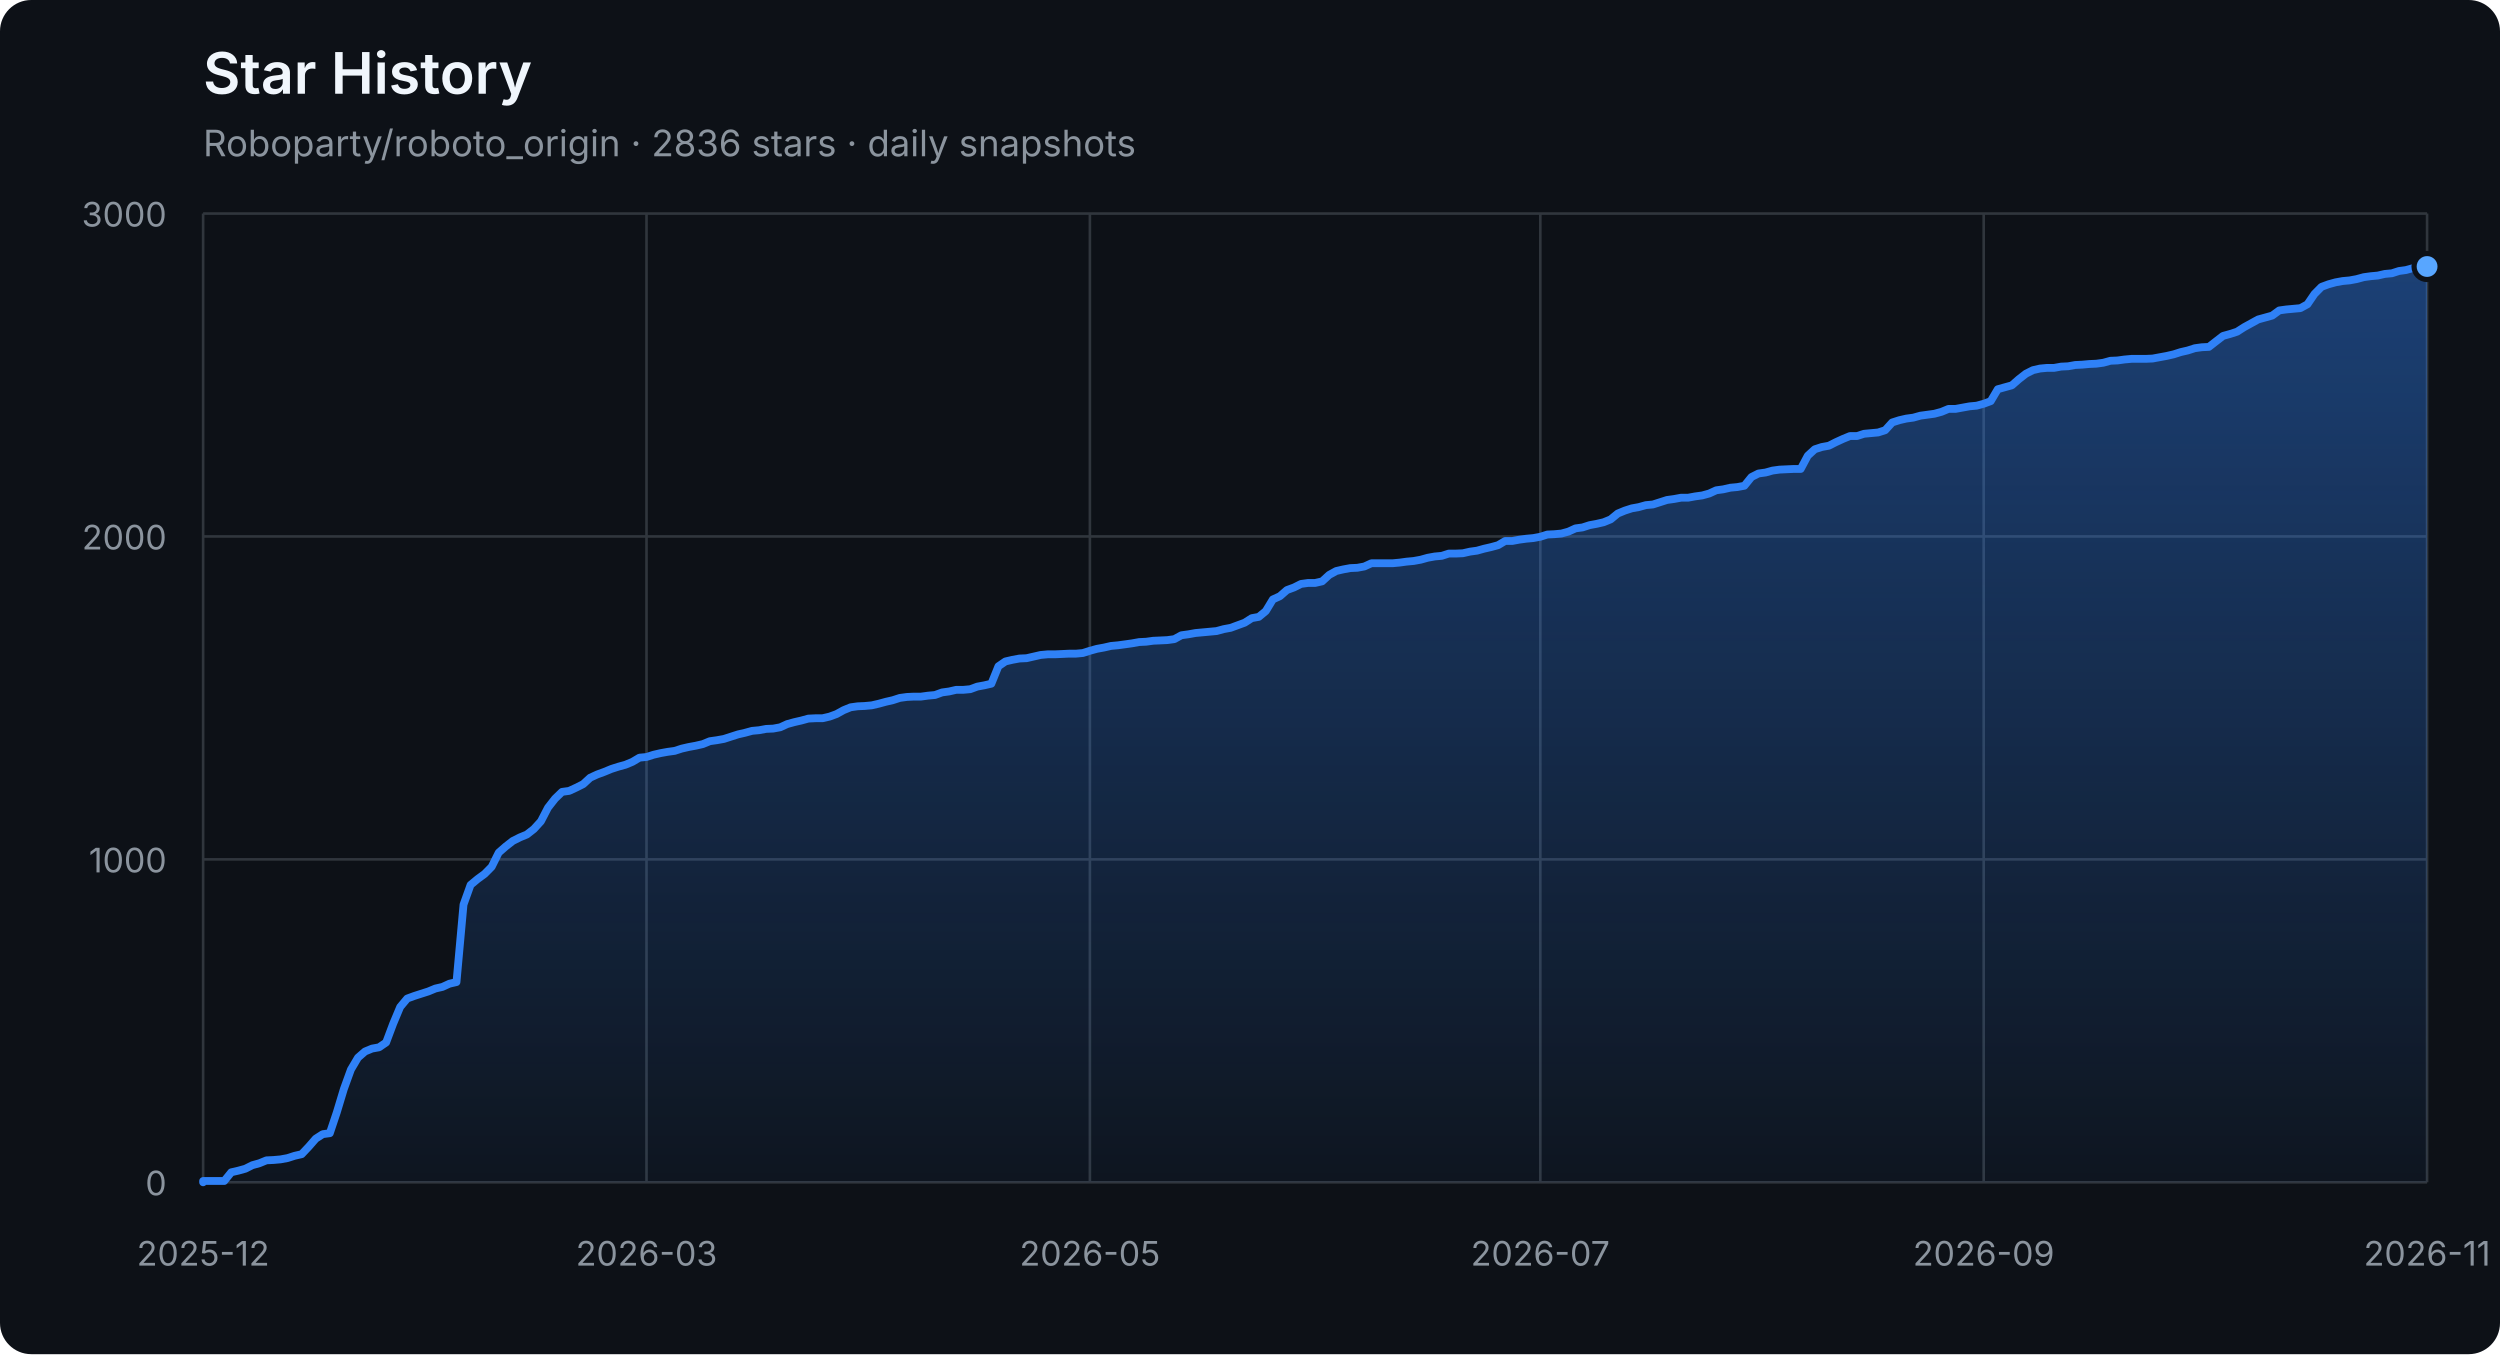
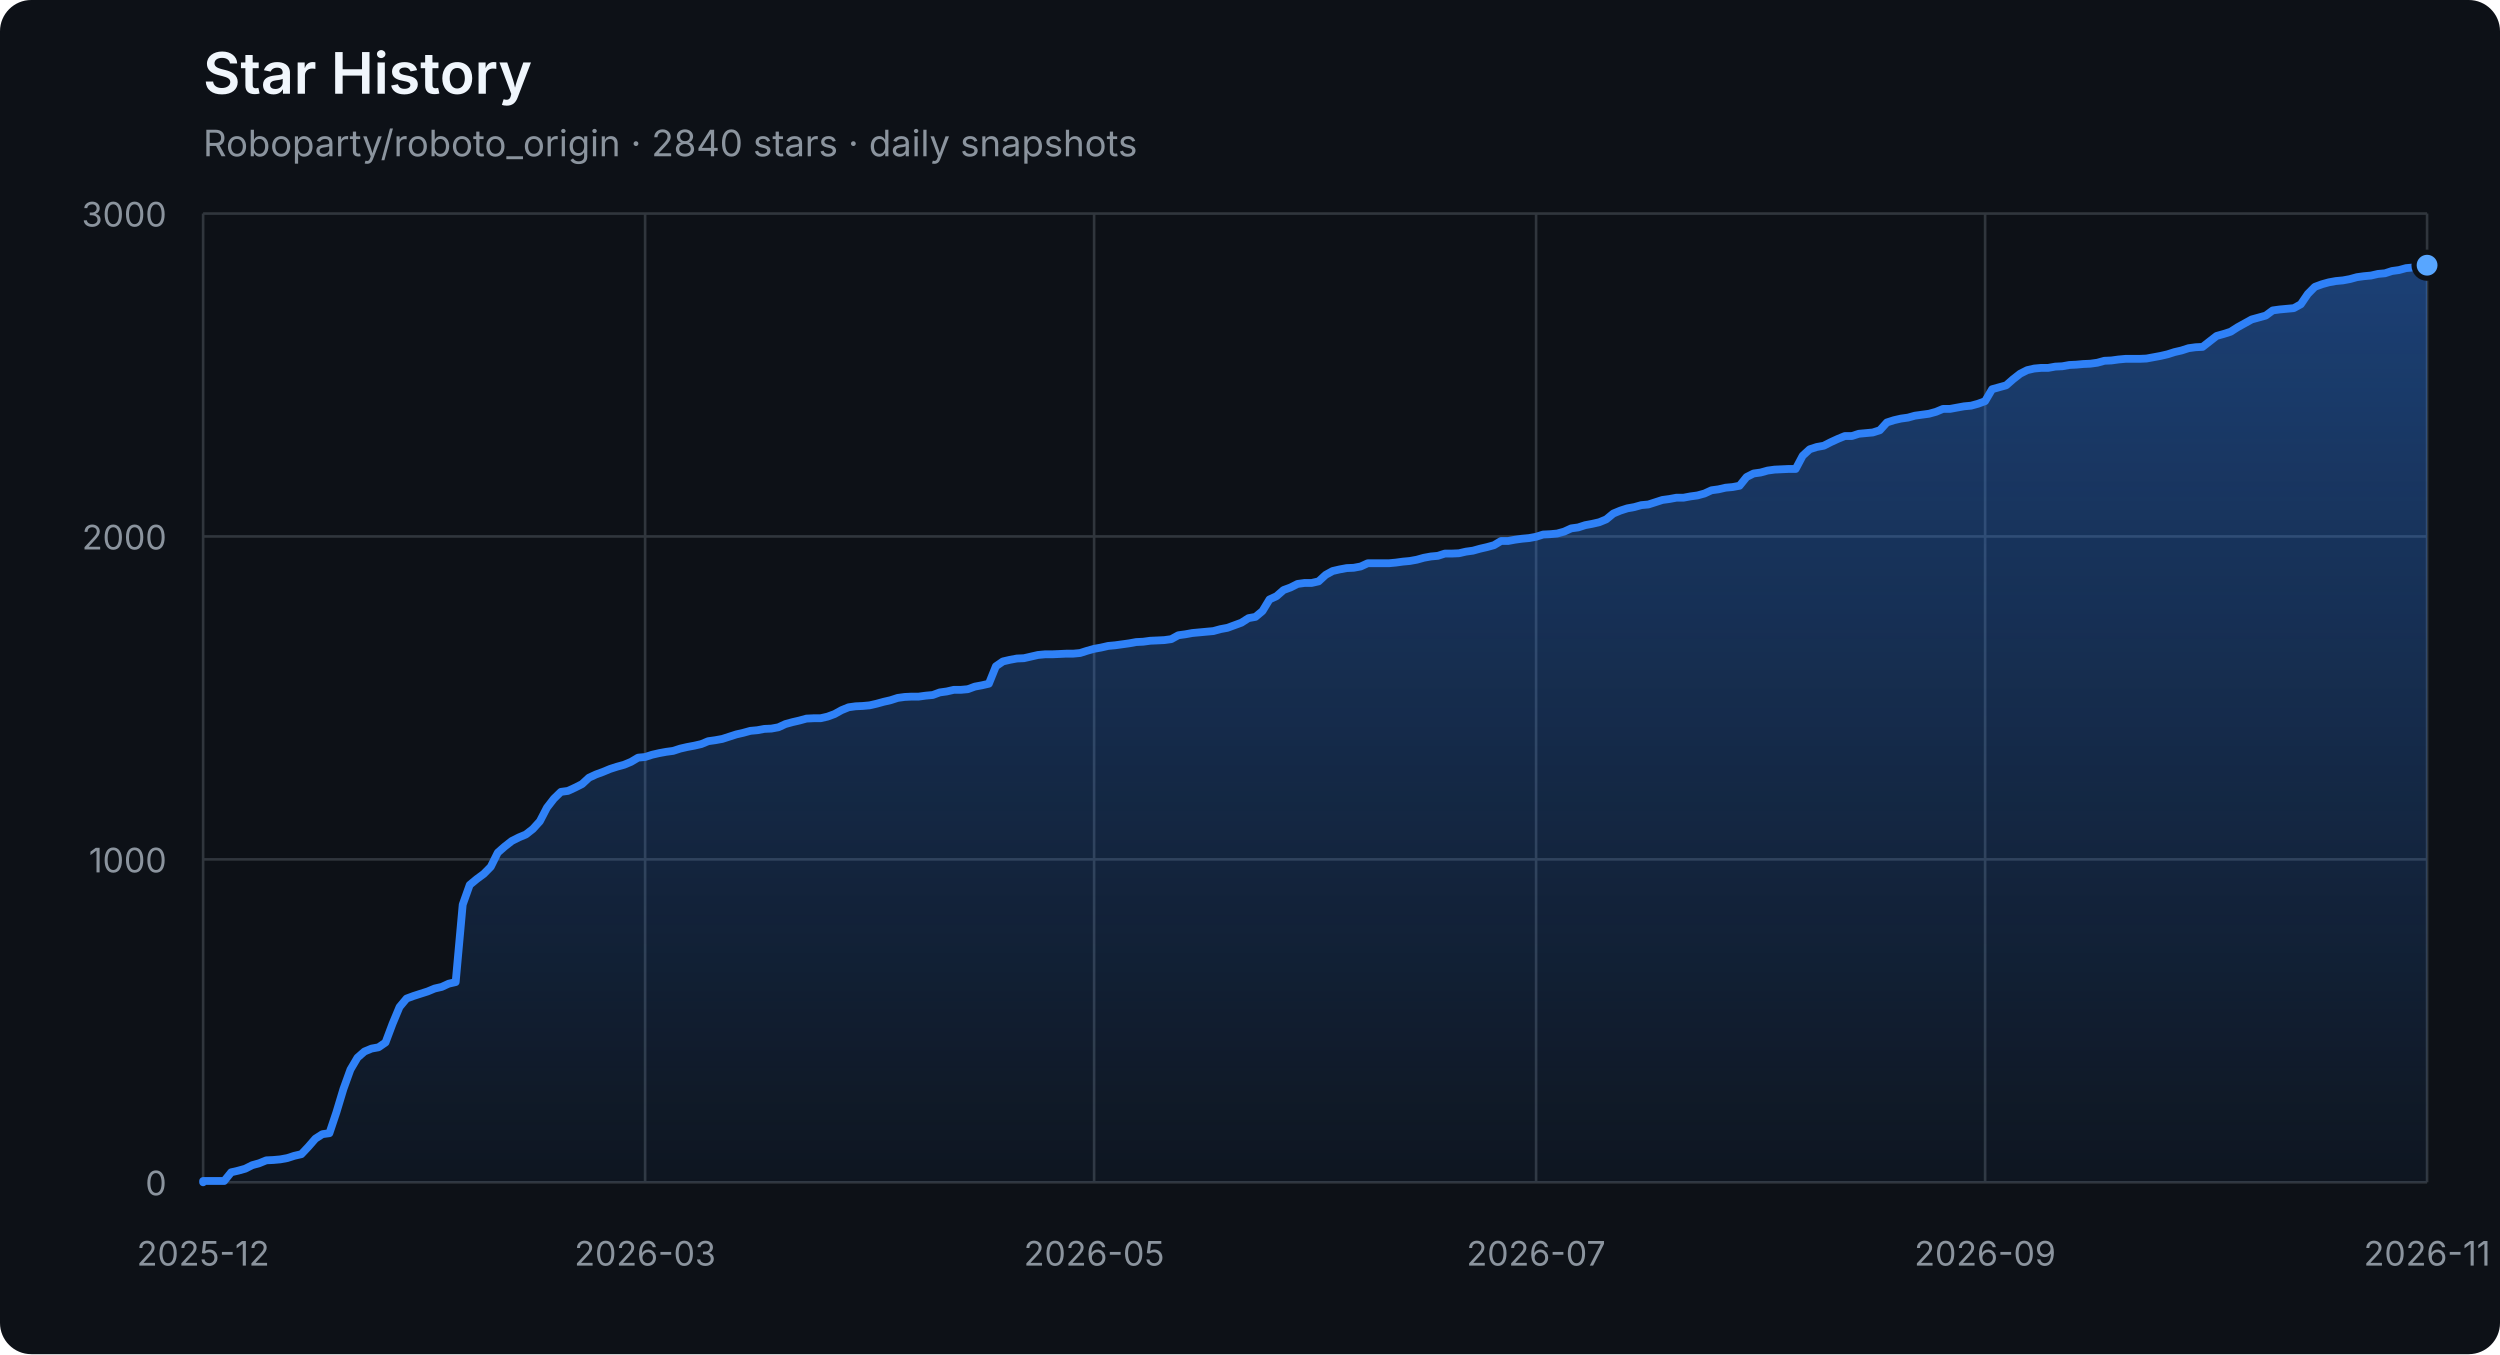
<svg xmlns="http://www.w3.org/2000/svg" width="960" height="520" viewBox="0 0 960 520" role="img" aria-labelledby="title description">
  <defs>
    <linearGradient id="area" x1="0" y1="0" x2="0" y2="1">
      <stop offset="0%" stop-color="#2f81f7" stop-opacity="0.42" />
      <stop offset="100%" stop-color="#2f81f7" stop-opacity="0.04" />
    </linearGradient>
  </defs>
  <style>
    .axis { fill: #8b949e; font: 13px -apple-system, BlinkMacSystemFont, "Segoe UI", sans-serif; }
    .grid { stroke: #30363d; stroke-width: 1; }
    .title { fill: #f0f6fc; font: 600 22px -apple-system, BlinkMacSystemFont, "Segoe UI", sans-serif; }
    .subtitle { fill: #8b949e; font: 14px -apple-system, BlinkMacSystemFont, "Segoe UI", sans-serif; }
  </style>
  <rect width="100%" height="100%" rx="12" fill="#0d1117" />
  <text x="78" y="36" class="title">Star History</text>
-   <text x="78" y="60" class="subtitle">Roboparty/roboto_origin · 2836 stars · daily snapshots</text>
+   <text x="78" y="60" class="subtitle">Roboparty/roboto_origin · 2840 stars · daily snapshots</text>
  <line x1="78" y1="454.00" x2="932" y2="454.00" class="grid" />
  <text x="64" y="459.00" class="axis" text-anchor="end">0</text>
  <line x1="78" y1="330.00" x2="932" y2="330.00" class="grid" />
  <text x="64" y="335.00" class="axis" text-anchor="end">1000</text>
  <line x1="78" y1="206.00" x2="932" y2="206.00" class="grid" />
  <text x="64" y="211.00" class="axis" text-anchor="end">2000</text>
  <line x1="78" y1="82.00" x2="932" y2="82.00" class="grid" />
  <text x="64" y="87.00" class="axis" text-anchor="end">3000</text>
  <line x1="78.00" y1="82" x2="78.00" y2="454" class="grid" />
  <text x="78.00" y="486" class="axis" text-anchor="middle">2025-12</text>
-   <line x1="248.26" y1="82" x2="248.26" y2="454" class="grid" />
-   <text x="248.26" y="486" class="axis" text-anchor="middle">2026-03</text>
-   <line x1="418.52" y1="82" x2="418.52" y2="454" class="grid" />
-   <text x="418.52" y="486" class="axis" text-anchor="middle">2026-05</text>
-   <line x1="591.48" y1="82" x2="591.48" y2="454" class="grid" />
-   <text x="591.48" y="486" class="axis" text-anchor="middle">2026-07</text>
-   <line x1="761.74" y1="82" x2="761.74" y2="454" class="grid" />
-   <text x="761.74" y="486" class="axis" text-anchor="middle">2026-09</text>
+   <line x1="247.72" y1="82" x2="247.72" y2="454" class="grid" />
+   <text x="247.72" y="486" class="axis" text-anchor="middle">2026-03</text>
+   <line x1="420.14" y1="82" x2="420.14" y2="454" class="grid" />
+   <text x="420.14" y="486" class="axis" text-anchor="middle">2026-05</text>
+   <line x1="589.86" y1="82" x2="589.86" y2="454" class="grid" />
+   <text x="589.86" y="486" class="axis" text-anchor="middle">2026-07</text>
+   <line x1="762.28" y1="82" x2="762.28" y2="454" class="grid" />
+   <text x="762.28" y="486" class="axis" text-anchor="middle">2026-09</text>
  <line x1="932.00" y1="82" x2="932.00" y2="454" class="grid" />
  <text x="932.00" y="486" class="axis" text-anchor="middle">2026-11</text>
-   <polygon points="78,454 78.00,454.00 78.00,453.50 80.70,453.50 83.41,453.50 86.11,453.50 88.81,450.16 91.51,449.54 94.22,448.79 96.92,447.43 99.62,446.68 102.32,445.57 105.03,445.44 107.73,445.20 110.43,444.70 113.13,443.83 115.84,443.21 118.54,440.36 121.24,437.26 123.94,435.52 126.65,435.15 129.35,427.09 132.05,418.16 134.75,410.72 137.46,406.14 140.16,403.78 142.86,402.66 145.56,402.17 148.27,400.31 150.97,393.12 153.67,386.67 156.37,383.44 159.08,382.45 161.78,381.58 164.48,380.72 167.18,379.60 169.89,378.98 172.59,377.74 175.29,377.12 177.99,347.36 180.70,339.80 183.40,337.56 186.10,335.58 188.80,332.85 191.51,327.40 194.21,325.04 196.91,322.93 199.61,321.57 202.32,320.45 205.02,318.34 207.72,315.37 210.42,310.16 213.13,306.69 215.83,304.08 218.53,303.71 221.23,302.47 223.94,301.11 226.64,298.63 229.34,297.39 232.04,296.40 234.75,295.28 237.45,294.41 240.15,293.67 242.85,292.55 245.56,290.94 248.26,290.69 250.96,289.82 253.66,289.20 256.37,288.71 259.07,288.34 261.77,287.47 264.47,286.85 267.18,286.35 269.88,285.73 272.58,284.62 275.28,284.24 277.99,283.75 280.69,282.88 283.39,282.01 286.09,281.39 288.80,280.65 291.50,280.40 294.20,279.90 296.91,279.78 299.61,279.28 302.31,278.04 305.01,277.30 307.72,276.68 310.42,275.94 313.12,275.81 315.82,275.81 318.53,275.19 321.23,274.20 323.93,272.71 326.63,271.60 329.34,271.22 332.04,271.10 334.74,270.85 337.44,270.23 340.15,269.49 342.85,268.87 345.55,268.00 348.25,267.63 350.96,267.50 353.66,267.50 356.36,267.13 359.06,266.88 361.77,265.89 364.47,265.52 367.17,264.90 369.87,264.90 372.58,264.65 375.28,263.66 377.98,263.16 380.68,262.54 383.39,255.85 386.09,253.99 388.79,253.37 391.49,252.87 394.20,252.75 396.90,252.13 399.60,251.51 402.30,251.26 405.01,251.26 407.71,251.14 410.41,251.01 413.11,251.01 415.82,250.76 418.52,249.90 421.22,249.15 423.92,248.66 426.63,248.04 429.33,247.79 432.03,247.42 434.73,247.04 437.44,246.55 440.14,246.42 442.84,246.05 445.54,245.93 448.25,245.80 450.95,245.43 453.65,243.94 456.35,243.57 459.06,243.08 461.76,242.83 464.46,242.58 467.16,242.33 469.87,241.59 472.57,241.09 475.27,240.10 477.97,239.11 480.68,237.37 483.38,236.88 486.08,234.64 488.78,230.18 491.49,228.94 494.19,226.58 496.89,225.59 499.59,224.23 502.30,223.86 505.00,223.86 507.70,223.24 510.41,220.76 513.11,219.27 515.81,218.65 518.51,218.15 521.22,218.03 523.92,217.53 526.62,216.29 529.32,216.29 532.03,216.29 534.73,216.29 537.43,216.04 540.13,215.67 542.84,215.42 545.54,214.93 548.24,214.18 550.94,213.69 553.65,213.44 556.35,212.57 559.05,212.57 561.75,212.45 564.46,211.83 567.16,211.46 569.86,210.71 572.56,210.09 575.27,209.35 577.97,207.74 580.67,207.74 583.37,207.24 586.08,206.87 588.78,206.62 591.48,206.12 594.18,205.26 596.89,205.13 599.59,204.88 602.29,204.14 604.99,202.90 607.70,202.53 610.40,201.66 613.10,201.16 615.80,200.54 618.51,199.43 621.21,197.20 623.91,196.08 626.61,195.21 629.32,194.72 632.02,193.97 634.72,193.72 637.42,192.86 640.13,191.99 642.83,191.62 645.53,191.12 648.23,191.12 650.94,190.62 653.64,190.25 656.34,189.51 659.04,188.27 661.75,187.90 664.45,187.28 667.15,187.03 669.85,186.53 672.56,183.18 675.26,181.82 677.96,181.45 680.66,180.70 683.37,180.33 688.77,180.08 691.47,180.08 694.18,175.00 696.88,172.52 699.58,171.65 702.28,171.16 704.99,169.79 707.69,168.55 710.39,167.44 713.09,167.44 715.80,166.57 718.50,166.32 721.20,166.07 723.91,165.20 726.61,162.23 729.31,161.36 732.01,160.74 734.72,160.37 737.42,159.62 740.12,159.25 742.82,158.88 745.53,158.14 748.23,157.02 750.93,157.02 753.63,156.52 756.34,156.03 759.04,155.78 761.74,155.04 764.44,154.04 767.15,149.46 769.85,148.71 772.55,147.97 775.25,145.61 777.96,143.50 780.66,142.14 783.36,141.52 786.06,141.27 788.77,141.27 791.47,140.78 794.17,140.65 796.87,140.16 799.58,140.03 802.28,139.78 804.98,139.66 807.68,139.29 810.39,138.54 813.09,138.42 815.79,138.05 818.49,137.80 821.20,137.80 823.90,137.80 826.60,137.68 829.30,137.18 832.01,136.68 834.71,136.06 837.41,135.20 840.11,134.58 842.82,133.71 845.52,133.34 848.22,133.21 850.92,131.10 853.63,129.00 856.33,128.25 859.03,127.38 861.73,125.65 864.44,124.16 867.14,122.67 869.84,121.93 872.54,121.18 875.25,119.20 877.95,118.83 880.65,118.58 883.35,118.33 886.06,116.84 888.76,112.88 891.46,110.15 894.16,109.16 896.87,108.41 899.57,107.92 902.27,107.67 904.97,107.17 907.68,106.43 910.38,106.06 913.08,105.81 915.78,105.19 918.49,104.94 921.19,104.07 923.89,103.70 926.59,102.96 929.30,102.71 932.00,102.34 932.00,454" fill="url(#area)" />
-   <polyline points="78.00,454.00 78.00,453.50 80.70,453.50 83.41,453.50 86.11,453.50 88.81,450.16 91.51,449.54 94.22,448.79 96.92,447.43 99.62,446.68 102.32,445.57 105.03,445.44 107.73,445.20 110.43,444.70 113.13,443.83 115.84,443.21 118.54,440.36 121.24,437.26 123.94,435.52 126.65,435.15 129.35,427.09 132.05,418.16 134.75,410.72 137.46,406.14 140.16,403.78 142.86,402.66 145.56,402.17 148.27,400.31 150.97,393.12 153.67,386.67 156.37,383.44 159.08,382.45 161.78,381.58 164.48,380.72 167.18,379.60 169.89,378.98 172.59,377.74 175.29,377.12 177.99,347.36 180.70,339.80 183.40,337.56 186.10,335.58 188.80,332.85 191.51,327.40 194.21,325.04 196.91,322.93 199.61,321.57 202.32,320.45 205.02,318.34 207.72,315.37 210.42,310.16 213.13,306.69 215.83,304.08 218.53,303.71 221.23,302.47 223.94,301.11 226.64,298.63 229.34,297.39 232.04,296.40 234.75,295.28 237.45,294.41 240.15,293.67 242.85,292.55 245.56,290.94 248.26,290.69 250.96,289.82 253.66,289.20 256.37,288.71 259.07,288.34 261.77,287.47 264.47,286.85 267.18,286.35 269.88,285.73 272.58,284.62 275.28,284.24 277.99,283.75 280.69,282.88 283.39,282.01 286.09,281.39 288.80,280.65 291.50,280.40 294.20,279.90 296.91,279.78 299.61,279.28 302.31,278.04 305.01,277.30 307.72,276.68 310.42,275.94 313.12,275.81 315.82,275.81 318.53,275.19 321.23,274.20 323.93,272.71 326.63,271.60 329.34,271.22 332.04,271.10 334.74,270.85 337.44,270.23 340.15,269.49 342.85,268.87 345.55,268.00 348.25,267.63 350.96,267.50 353.66,267.50 356.36,267.13 359.06,266.88 361.77,265.89 364.47,265.52 367.17,264.90 369.87,264.90 372.58,264.65 375.28,263.66 377.98,263.16 380.68,262.54 383.39,255.85 386.09,253.99 388.79,253.37 391.49,252.87 394.20,252.75 396.90,252.13 399.60,251.51 402.30,251.26 405.01,251.26 407.71,251.14 410.41,251.01 413.11,251.01 415.82,250.76 418.52,249.90 421.22,249.15 423.92,248.66 426.63,248.04 429.33,247.79 432.03,247.42 434.73,247.04 437.44,246.55 440.14,246.42 442.84,246.05 445.54,245.93 448.25,245.80 450.95,245.43 453.65,243.94 456.35,243.57 459.06,243.08 461.76,242.83 464.46,242.58 467.16,242.33 469.87,241.59 472.57,241.09 475.27,240.10 477.97,239.11 480.68,237.37 483.38,236.88 486.08,234.64 488.78,230.18 491.49,228.94 494.19,226.58 496.89,225.59 499.59,224.23 502.30,223.86 505.00,223.86 507.70,223.24 510.41,220.76 513.11,219.27 515.81,218.65 518.51,218.15 521.22,218.03 523.92,217.53 526.62,216.29 529.32,216.29 532.03,216.29 534.73,216.29 537.43,216.04 540.13,215.67 542.84,215.42 545.54,214.93 548.24,214.18 550.94,213.69 553.65,213.44 556.35,212.57 559.05,212.57 561.75,212.45 564.46,211.83 567.16,211.46 569.86,210.71 572.56,210.09 575.27,209.35 577.97,207.74 580.67,207.74 583.37,207.24 586.08,206.87 588.78,206.62 591.48,206.12 594.18,205.26 596.89,205.13 599.59,204.88 602.29,204.14 604.99,202.90 607.70,202.53 610.40,201.66 613.10,201.16 615.80,200.54 618.51,199.43 621.21,197.20 623.91,196.08 626.61,195.21 629.32,194.72 632.02,193.97 634.72,193.72 637.42,192.86 640.13,191.99 642.83,191.62 645.53,191.12 648.23,191.12 650.94,190.62 653.64,190.25 656.34,189.51 659.04,188.27 661.75,187.90 664.45,187.28 667.15,187.03 669.85,186.53 672.56,183.18 675.26,181.82 677.96,181.45 680.66,180.70 683.37,180.33 688.77,180.08 691.47,180.08 694.18,175.00 696.88,172.52 699.58,171.65 702.28,171.16 704.99,169.79 707.69,168.55 710.39,167.44 713.09,167.44 715.80,166.57 718.50,166.32 721.20,166.07 723.91,165.20 726.61,162.23 729.31,161.36 732.01,160.74 734.72,160.37 737.42,159.62 740.12,159.25 742.82,158.88 745.53,158.14 748.23,157.02 750.93,157.02 753.63,156.52 756.34,156.03 759.04,155.78 761.74,155.04 764.44,154.04 767.15,149.46 769.85,148.71 772.55,147.97 775.25,145.61 777.96,143.50 780.66,142.14 783.36,141.52 786.06,141.27 788.77,141.27 791.47,140.78 794.17,140.65 796.87,140.16 799.58,140.03 802.28,139.78 804.98,139.66 807.68,139.29 810.39,138.54 813.09,138.42 815.79,138.05 818.49,137.80 821.20,137.80 823.90,137.80 826.60,137.68 829.30,137.18 832.01,136.68 834.71,136.06 837.41,135.20 840.11,134.58 842.82,133.71 845.52,133.34 848.22,133.21 850.92,131.10 853.63,129.00 856.33,128.25 859.03,127.38 861.73,125.65 864.44,124.16 867.14,122.67 869.84,121.93 872.54,121.18 875.25,119.20 877.95,118.83 880.65,118.58 883.35,118.33 886.06,116.84 888.76,112.88 891.46,110.15 894.16,109.16 896.87,108.41 899.57,107.92 902.27,107.67 904.97,107.17 907.68,106.43 910.38,106.06 913.08,105.81 915.78,105.19 918.49,104.94 921.19,104.07 923.89,103.70 926.59,102.96 929.30,102.71 932.00,102.34" fill="none" stroke="#2f81f7" stroke-width="3" stroke-linejoin="round" stroke-linecap="round" />
-   <circle cx="932.00" cy="102.34" r="5" fill="#58a6ff" stroke="#0d1117" stroke-width="2" />
+   <polygon points="78,454 78.00,454.00 78.00,453.50 80.69,453.50 83.39,453.50 86.08,453.50 88.78,450.16 91.47,449.54 94.16,448.79 96.86,447.43 99.55,446.68 102.25,445.57 104.94,445.44 107.63,445.20 110.33,444.70 113.02,443.83 115.72,443.21 118.41,440.36 121.10,437.26 123.80,435.52 126.49,435.15 129.19,427.09 131.88,418.16 134.57,410.72 137.27,406.14 139.96,403.78 142.66,402.66 145.35,402.17 148.04,400.31 150.74,393.12 153.43,386.67 156.13,383.44 158.82,382.45 161.51,381.58 164.21,380.72 166.90,379.60 169.60,378.98 172.29,377.74 174.98,377.12 177.68,347.36 180.37,339.80 183.07,337.56 185.76,335.58 188.45,332.85 191.15,327.40 193.84,325.04 196.54,322.93 199.23,321.57 201.92,320.45 204.62,318.34 207.31,315.37 210.01,310.16 212.70,306.69 215.39,304.08 218.09,303.71 220.78,302.47 223.48,301.11 226.17,298.63 228.86,297.39 231.56,296.40 234.25,295.28 236.95,294.41 239.64,293.67 242.33,292.55 245.03,290.94 247.72,290.69 250.42,289.82 253.11,289.20 255.80,288.71 258.50,288.34 261.19,287.47 263.89,286.85 266.58,286.35 269.27,285.73 271.97,284.62 274.66,284.24 277.36,283.75 280.05,282.88 282.74,282.01 285.44,281.39 288.13,280.65 290.83,280.40 293.52,279.90 296.21,279.78 298.91,279.28 301.60,278.04 304.30,277.30 306.99,276.68 309.68,275.94 312.38,275.81 315.07,275.81 317.77,275.19 320.46,274.20 323.15,272.71 325.85,271.60 328.54,271.22 331.24,271.10 333.93,270.85 336.62,270.23 339.32,269.49 342.01,268.87 344.71,268.00 347.40,267.63 350.09,267.50 352.79,267.50 355.48,267.13 358.18,266.88 360.87,265.89 363.56,265.52 366.26,264.90 368.95,264.90 371.65,264.65 374.34,263.66 377.03,263.16 379.73,262.54 382.42,255.85 385.12,253.99 387.81,253.37 390.50,252.87 393.20,252.75 395.89,252.13 398.59,251.51 401.28,251.26 403.97,251.26 406.67,251.14 409.36,251.01 412.06,251.01 414.75,250.76 417.44,249.90 420.14,249.15 422.83,248.66 425.53,248.04 428.22,247.79 430.91,247.42 433.61,247.04 436.30,246.55 439.00,246.42 441.69,246.05 444.38,245.93 447.08,245.80 449.77,245.43 452.47,243.94 455.16,243.57 457.85,243.08 460.55,242.83 463.24,242.58 465.94,242.33 468.63,241.59 471.32,241.09 474.02,240.10 476.71,239.11 479.41,237.37 482.10,236.88 484.79,234.64 487.49,230.18 490.18,228.94 492.88,226.58 495.57,225.59 498.26,224.23 500.96,223.86 503.65,223.86 506.35,223.24 509.04,220.76 511.74,219.27 514.43,218.65 517.12,218.15 519.82,218.03 522.51,217.53 525.21,216.29 527.90,216.29 530.59,216.29 533.29,216.29 535.98,216.04 538.68,215.67 541.37,215.42 544.06,214.93 546.76,214.18 549.45,213.69 552.15,213.44 554.84,212.57 557.53,212.57 560.23,212.45 562.92,211.83 565.62,211.46 568.31,210.71 571.00,210.09 573.70,209.35 576.39,207.74 579.09,207.74 581.78,207.24 584.47,206.87 587.17,206.62 589.86,206.12 592.56,205.26 595.25,205.13 597.94,204.88 600.64,204.14 603.33,202.90 606.03,202.53 608.72,201.66 611.41,201.16 614.11,200.54 616.80,199.43 619.50,197.20 622.19,196.08 624.88,195.21 627.58,194.72 630.27,193.97 632.97,193.72 635.66,192.86 638.35,191.99 641.05,191.62 643.74,191.12 646.44,191.12 649.13,190.62 651.82,190.25 654.52,189.51 657.21,188.27 659.91,187.90 662.60,187.28 665.29,187.03 667.99,186.53 670.68,183.18 673.38,181.82 676.07,181.45 678.76,180.70 681.46,180.33 686.85,180.08 689.54,180.08 692.23,175.00 694.93,172.52 697.62,171.65 700.32,171.16 703.01,169.79 705.70,168.55 708.40,167.44 711.09,167.44 713.79,166.57 716.48,166.32 719.17,166.07 721.87,165.20 724.56,162.23 727.26,161.36 729.95,160.74 732.64,160.37 735.34,159.62 738.03,159.25 740.73,158.88 743.42,158.14 746.11,157.02 748.81,157.02 751.50,156.52 754.20,156.03 756.89,155.78 759.58,155.04 762.28,154.04 764.97,149.46 767.67,148.71 770.36,147.97 773.05,145.61 775.75,143.50 778.44,142.14 781.14,141.52 783.83,141.27 786.52,141.27 789.22,140.78 791.91,140.65 794.61,140.16 797.30,140.03 799.99,139.78 802.69,139.66 805.38,139.29 808.08,138.54 810.77,138.42 813.46,138.05 816.16,137.80 818.85,137.80 821.55,137.80 824.24,137.68 826.93,137.18 829.63,136.68 832.32,136.06 835.02,135.20 837.71,134.58 840.40,133.71 843.10,133.34 845.79,133.21 848.49,131.10 851.18,129.00 853.87,128.25 856.57,127.38 859.26,125.65 861.96,124.16 864.65,122.67 867.34,121.93 870.04,121.18 872.73,119.20 875.43,118.83 878.12,118.58 880.81,118.33 883.51,116.84 886.20,112.88 888.90,110.15 891.59,109.16 894.28,108.41 896.98,107.92 899.67,107.67 902.37,107.17 905.06,106.43 907.75,106.06 910.45,105.81 913.14,105.19 915.84,104.94 918.53,104.07 921.22,103.70 923.92,102.96 926.61,102.71 929.31,102.34 932.00,101.84 932.00,454" fill="url(#area)" />
+   <polyline points="78.00,454.00 78.00,453.50 80.69,453.50 83.39,453.50 86.08,453.50 88.78,450.16 91.47,449.54 94.16,448.79 96.86,447.43 99.55,446.68 102.25,445.57 104.94,445.44 107.63,445.20 110.33,444.70 113.02,443.83 115.72,443.21 118.41,440.36 121.10,437.26 123.80,435.52 126.49,435.15 129.19,427.09 131.88,418.16 134.57,410.72 137.27,406.14 139.96,403.78 142.66,402.66 145.35,402.17 148.04,400.31 150.74,393.12 153.43,386.67 156.13,383.44 158.82,382.45 161.51,381.58 164.21,380.72 166.90,379.60 169.60,378.98 172.29,377.74 174.98,377.12 177.68,347.36 180.37,339.80 183.07,337.56 185.76,335.58 188.45,332.85 191.15,327.40 193.84,325.04 196.54,322.93 199.23,321.57 201.92,320.45 204.62,318.34 207.31,315.37 210.01,310.16 212.70,306.69 215.39,304.08 218.09,303.71 220.78,302.47 223.48,301.11 226.17,298.63 228.86,297.39 231.56,296.40 234.25,295.28 236.95,294.41 239.64,293.67 242.33,292.55 245.03,290.94 247.72,290.69 250.42,289.82 253.11,289.20 255.80,288.71 258.50,288.34 261.19,287.47 263.89,286.85 266.58,286.35 269.27,285.73 271.97,284.62 274.66,284.24 277.36,283.75 280.05,282.88 282.74,282.01 285.44,281.39 288.13,280.65 290.83,280.40 293.52,279.90 296.21,279.78 298.91,279.28 301.60,278.04 304.30,277.30 306.99,276.68 309.68,275.94 312.38,275.81 315.07,275.81 317.77,275.19 320.46,274.20 323.15,272.71 325.85,271.60 328.54,271.22 331.24,271.10 333.93,270.85 336.62,270.23 339.32,269.49 342.01,268.87 344.71,268.00 347.40,267.63 350.09,267.50 352.79,267.50 355.48,267.13 358.18,266.88 360.87,265.89 363.56,265.52 366.26,264.90 368.95,264.90 371.65,264.65 374.34,263.66 377.03,263.16 379.73,262.54 382.42,255.85 385.12,253.99 387.81,253.37 390.50,252.87 393.20,252.75 395.89,252.13 398.59,251.51 401.28,251.26 403.97,251.26 406.67,251.14 409.36,251.01 412.06,251.01 414.75,250.76 417.44,249.90 420.14,249.15 422.83,248.66 425.53,248.04 428.22,247.79 430.91,247.42 433.61,247.04 436.30,246.55 439.00,246.42 441.69,246.05 444.38,245.93 447.08,245.80 449.77,245.43 452.47,243.94 455.16,243.57 457.85,243.08 460.55,242.83 463.24,242.58 465.94,242.33 468.63,241.59 471.32,241.09 474.02,240.10 476.71,239.11 479.41,237.37 482.10,236.88 484.79,234.64 487.49,230.18 490.18,228.94 492.88,226.58 495.57,225.59 498.26,224.23 500.96,223.86 503.65,223.86 506.35,223.24 509.04,220.76 511.74,219.27 514.43,218.65 517.12,218.15 519.82,218.03 522.51,217.53 525.21,216.29 527.90,216.29 530.59,216.29 533.29,216.29 535.98,216.04 538.68,215.67 541.37,215.42 544.06,214.93 546.76,214.18 549.45,213.69 552.15,213.44 554.84,212.57 557.53,212.57 560.23,212.45 562.92,211.83 565.62,211.46 568.31,210.71 571.00,210.09 573.70,209.35 576.39,207.74 579.09,207.74 581.78,207.24 584.47,206.87 587.17,206.62 589.86,206.12 592.56,205.26 595.25,205.13 597.94,204.88 600.64,204.14 603.33,202.90 606.03,202.53 608.72,201.66 611.41,201.16 614.11,200.54 616.80,199.43 619.50,197.20 622.19,196.08 624.88,195.21 627.58,194.72 630.27,193.97 632.97,193.72 635.66,192.86 638.35,191.99 641.05,191.62 643.74,191.12 646.44,191.12 649.13,190.62 651.82,190.25 654.52,189.51 657.21,188.27 659.91,187.90 662.60,187.28 665.29,187.03 667.99,186.53 670.68,183.18 673.38,181.82 676.07,181.45 678.76,180.70 681.46,180.33 686.85,180.08 689.54,180.08 692.23,175.00 694.93,172.52 697.62,171.65 700.32,171.16 703.01,169.79 705.70,168.55 708.40,167.44 711.09,167.44 713.79,166.57 716.48,166.32 719.17,166.07 721.87,165.20 724.56,162.23 727.26,161.36 729.95,160.74 732.64,160.37 735.34,159.62 738.03,159.25 740.73,158.88 743.42,158.14 746.11,157.02 748.81,157.02 751.50,156.52 754.20,156.03 756.89,155.78 759.58,155.04 762.28,154.04 764.97,149.46 767.67,148.71 770.36,147.97 773.05,145.61 775.75,143.50 778.44,142.14 781.14,141.52 783.83,141.27 786.52,141.27 789.22,140.78 791.91,140.65 794.61,140.16 797.30,140.03 799.99,139.78 802.69,139.66 805.38,139.29 808.08,138.54 810.77,138.42 813.46,138.05 816.16,137.80 818.85,137.80 821.55,137.80 824.24,137.68 826.93,137.18 829.63,136.68 832.32,136.06 835.02,135.20 837.71,134.58 840.40,133.71 843.10,133.34 845.79,133.21 848.49,131.10 851.18,129.00 853.87,128.25 856.57,127.38 859.26,125.65 861.96,124.16 864.65,122.67 867.34,121.93 870.04,121.18 872.73,119.20 875.43,118.83 878.12,118.58 880.81,118.33 883.51,116.84 886.20,112.88 888.90,110.15 891.59,109.16 894.28,108.41 896.98,107.92 899.67,107.67 902.37,107.17 905.06,106.43 907.75,106.06 910.45,105.81 913.14,105.19 915.84,104.94 918.53,104.07 921.22,103.70 923.92,102.96 926.61,102.71 929.31,102.34 932.00,101.84" fill="none" stroke="#2f81f7" stroke-width="3" stroke-linejoin="round" stroke-linecap="round" />
+   <circle cx="932.00" cy="101.84" r="5" fill="#58a6ff" stroke="#0d1117" stroke-width="2" />
</svg>
